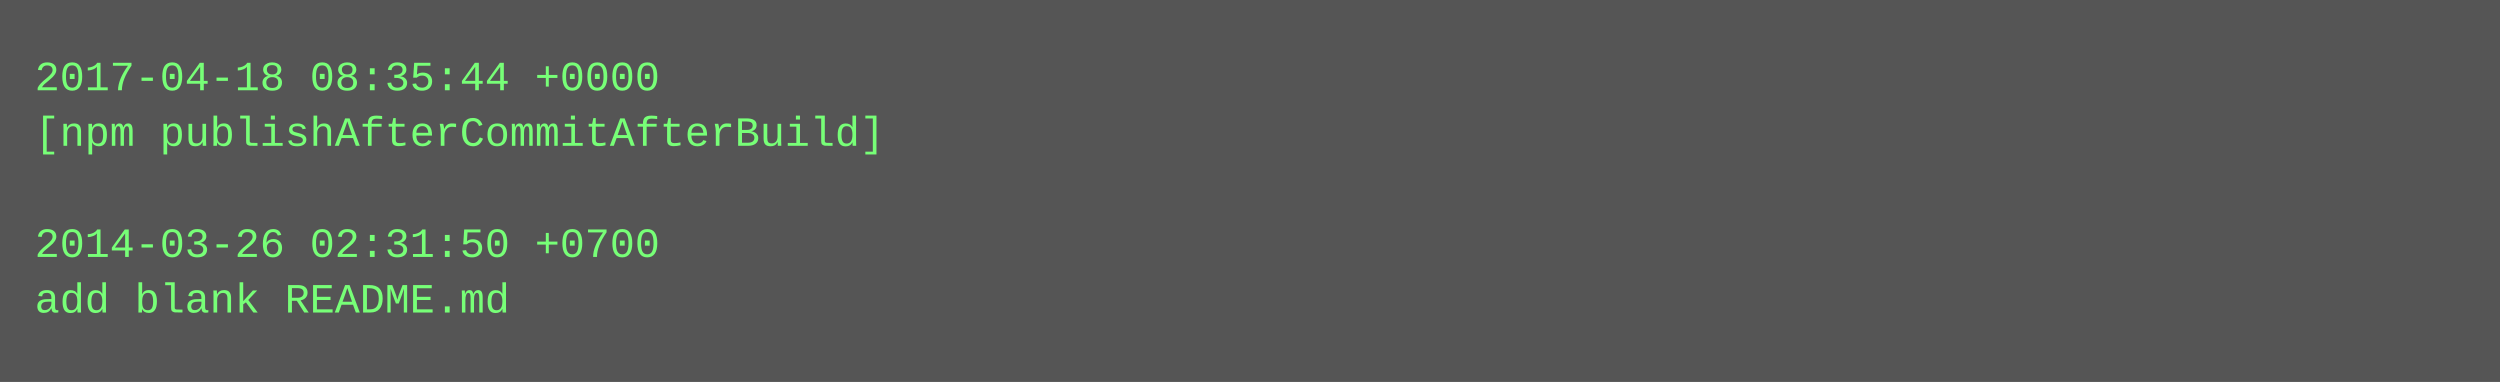
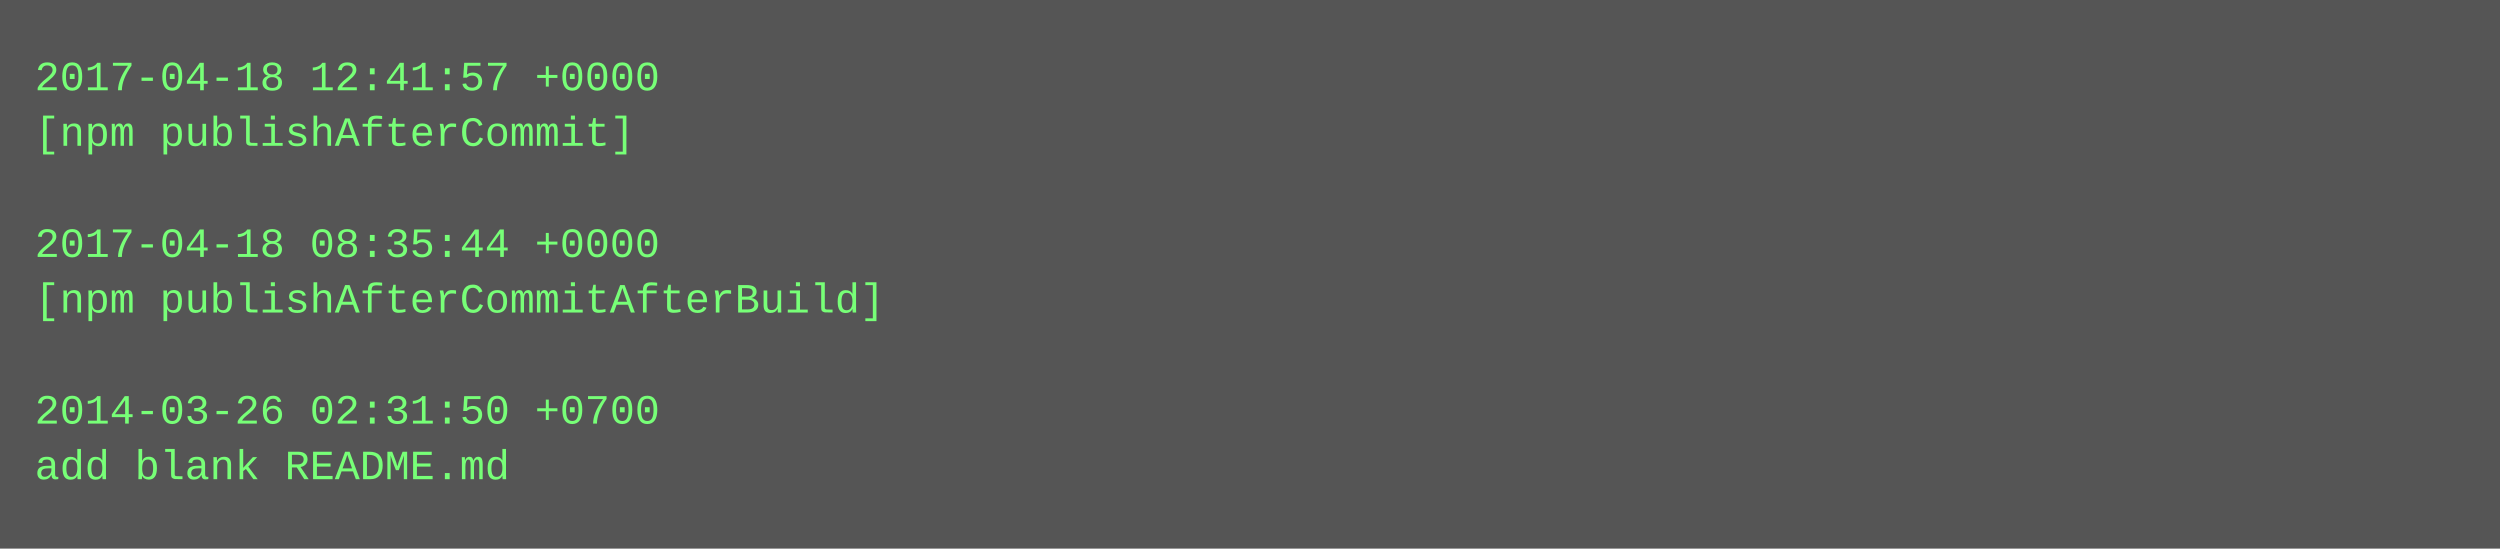
- <svg xmlns="http://www.w3.org/2000/svg" height="110" width="720">
-   <rect height="110" fill="#555" width="720" />
+ <svg xmlns="http://www.w3.org/2000/svg" height="158" width="720">
+   <rect height="158" fill="#555" width="720" />
  <text fill="#7f7" font-family="Courier New" font-size="12" xml:space="preserve">
-     <tspan x="10" y="26">2017-04-18 08:35:44 +0000</tspan>
-     <tspan x="10" y="42">[npm publishAfterCommitAfterBuild]</tspan>
+     <tspan x="10" y="26">2017-04-18 12:41:57 +0000</tspan>
+     <tspan x="10" y="42">[npm publishAfterCommit]</tspan>
    <tspan x="10" y="58" />
-     <tspan x="10" y="74">2014-03-26 02:31:50 +0700</tspan>
-     <tspan x="10" y="90">add blank README.md</tspan>
+     <tspan x="10" y="74">2017-04-18 08:35:44 +0000</tspan>
+     <tspan x="10" y="90">[npm publishAfterCommitAfterBuild]</tspan>
+     <tspan x="10" y="106" />
+     <tspan x="10" y="122">2014-03-26 02:31:50 +0700</tspan>
+     <tspan x="10" y="138">add blank README.md</tspan>
  </text>
</svg>
